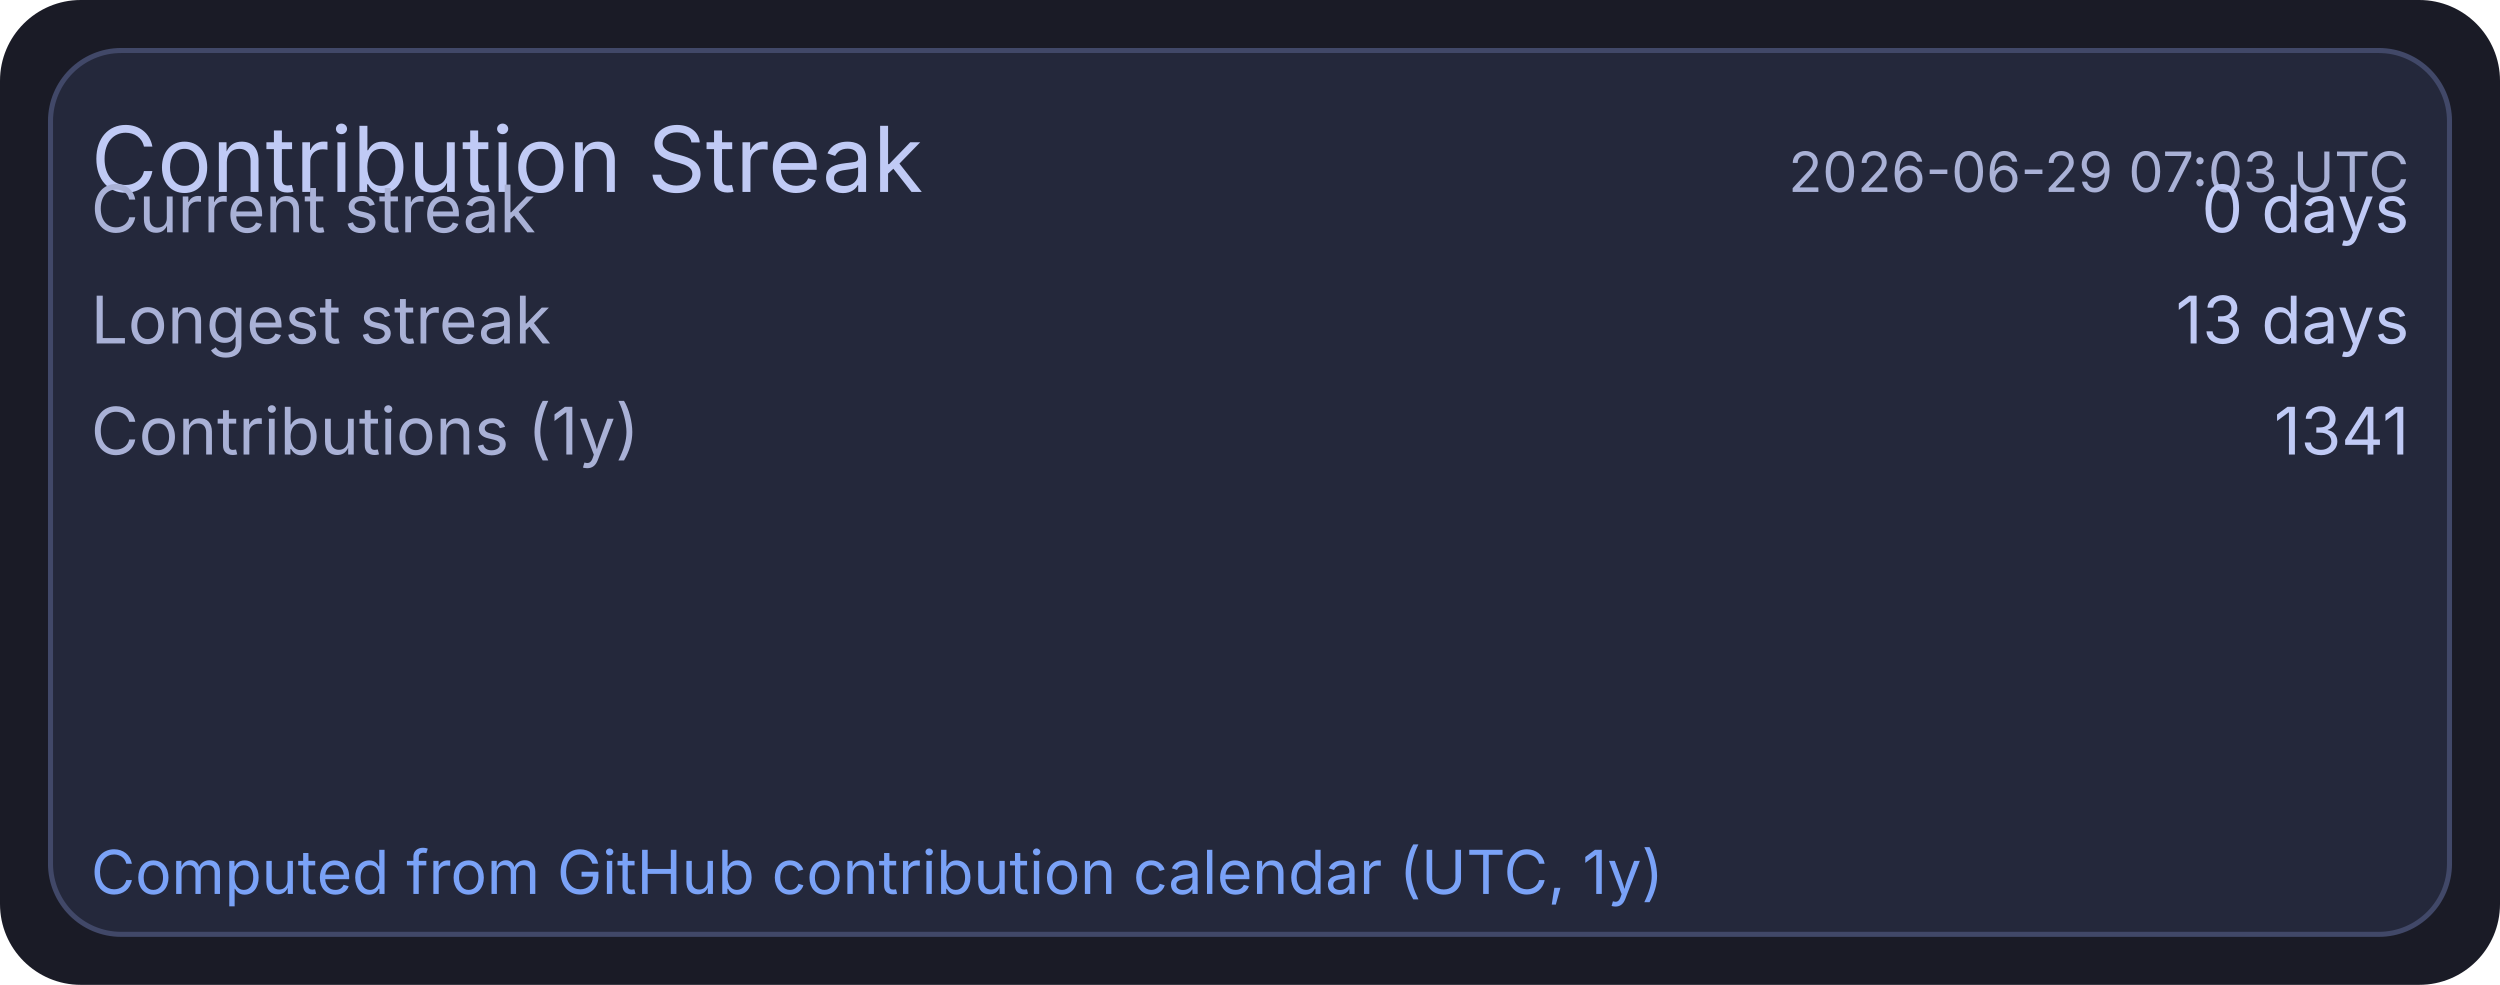
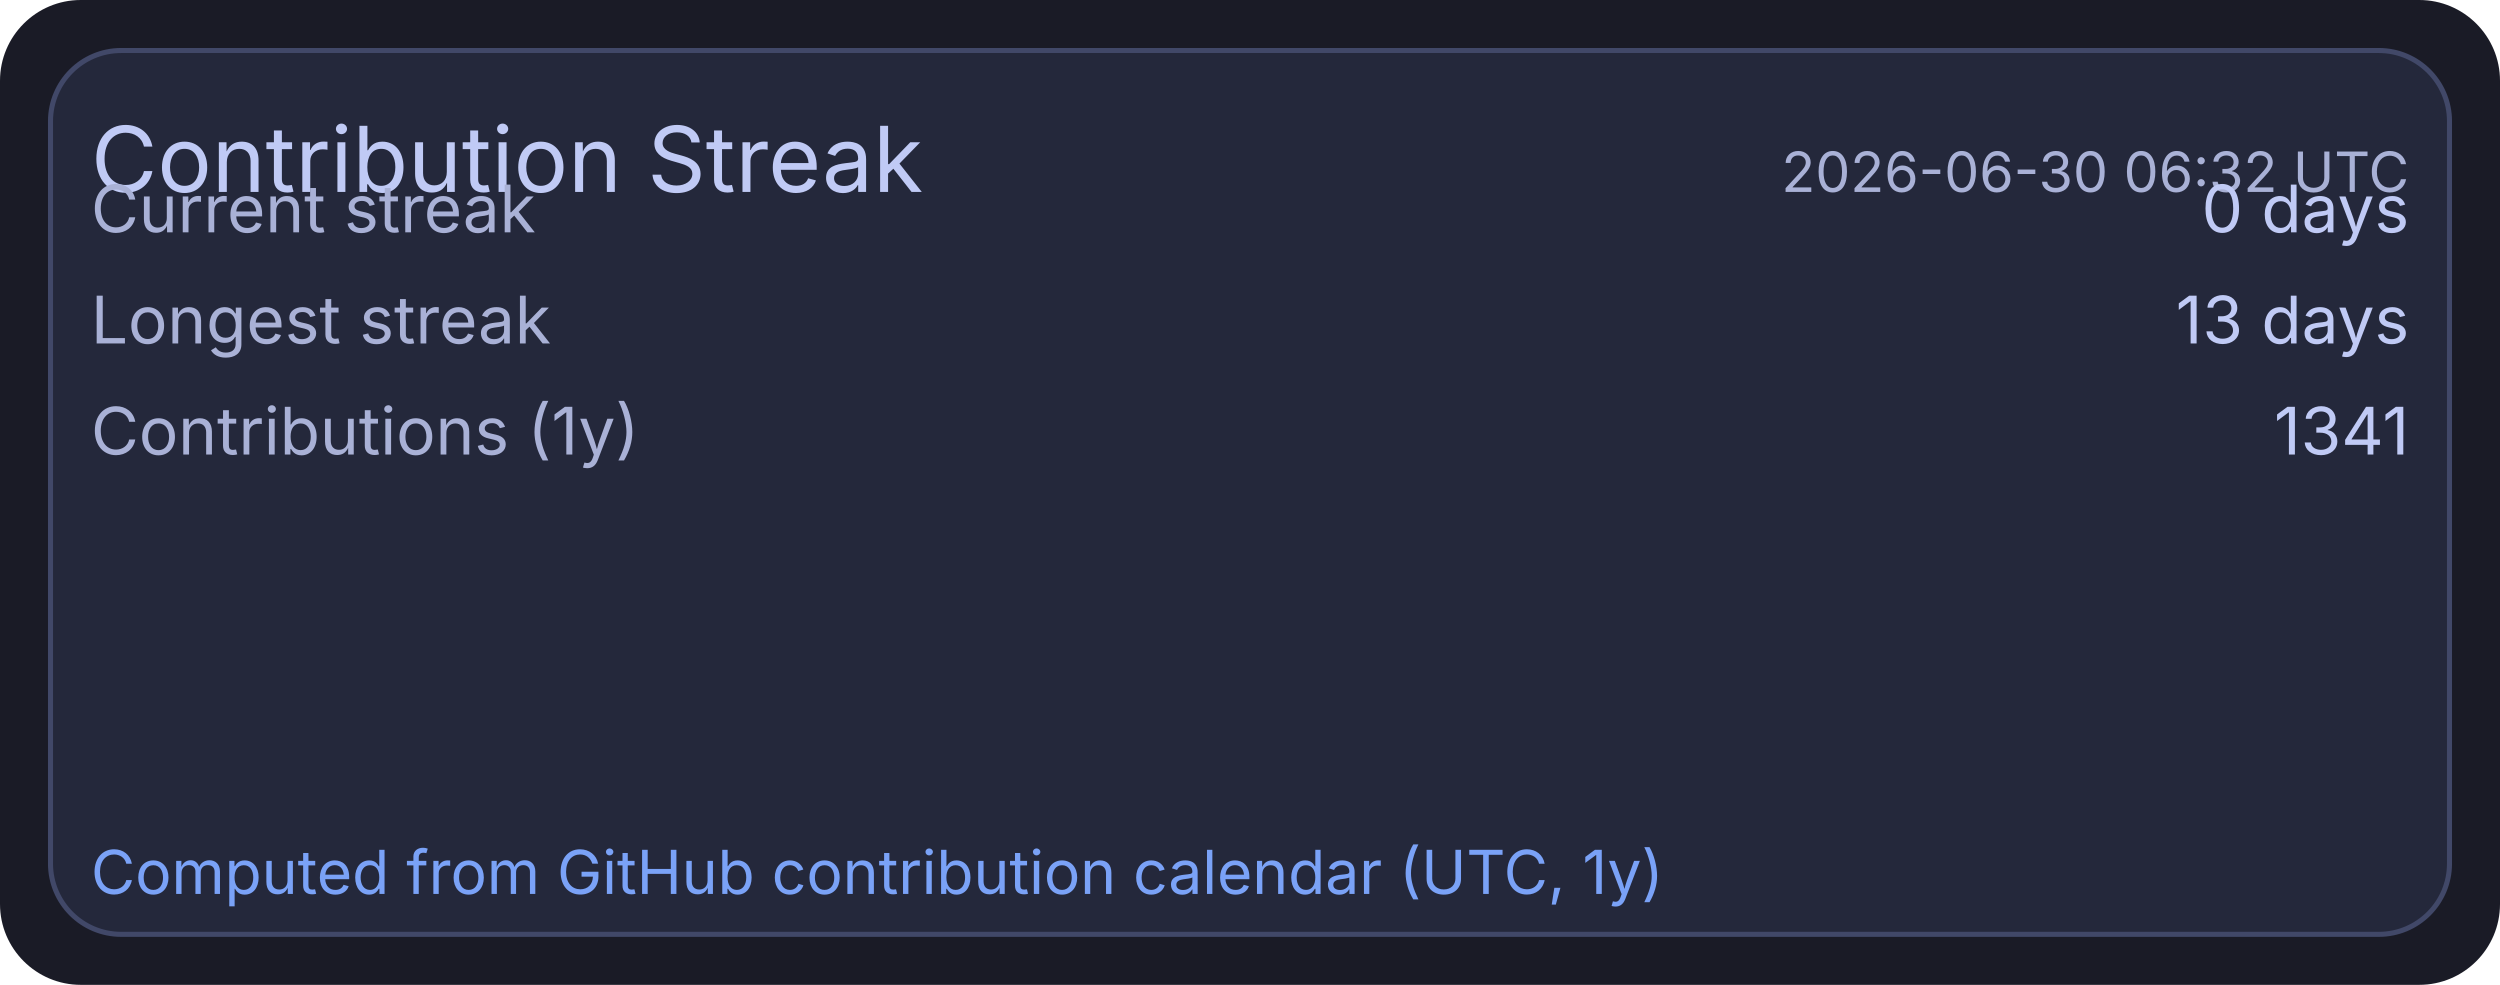
<svg xmlns="http://www.w3.org/2000/svg" width="495" height="195" viewBox="0 0 495 195">
  <rect x="0" y="0" width="495" height="195" rx="16" fill="#1a1b26" />
  <rect x="10" y="10" width="475" height="175" rx="14" fill="#24283b" stroke="#414868" stroke-width="1" />
  <text x="18" y="38" fill="#c0caf5" font-size="18" font-family="ui-sans-serif, system-ui, -apple-system, Segoe UI">Contribution Streak</text>
-   <text x="477" y="38" text-anchor="end" fill="#a9b1d6" font-size="11" font-family="ui-sans-serif, system-ui, -apple-system, Segoe UI">2026-06-29 07:03 UTC</text>
+   <text x="477" y="38" text-anchor="end" fill="#a9b1d6" font-size="11" font-family="ui-sans-serif, system-ui, -apple-system, Segoe UI">2026-06-30 06:32 UTC</text>
  <text x="18" y="46" fill="#a9b1d6" font-size="13" font-family="ui-sans-serif, system-ui, -apple-system, Segoe UI">Current streak</text>
  <text x="477" y="46" text-anchor="end" fill="#c0caf5" font-size="13" font-family="ui-sans-serif, system-ui, -apple-system, Segoe UI">0 days</text>
  <text x="18" y="68" fill="#a9b1d6" font-size="13" font-family="ui-sans-serif, system-ui, -apple-system, Segoe UI">Longest streak</text>
  <text x="477" y="68" text-anchor="end" fill="#c0caf5" font-size="13" font-family="ui-sans-serif, system-ui, -apple-system, Segoe UI">13 days</text>
  <text x="18" y="90" fill="#a9b1d6" font-size="13" font-family="ui-sans-serif, system-ui, -apple-system, Segoe UI">Contributions (1y)</text>
  <text x="477" y="90" text-anchor="end" fill="#c0caf5" font-size="13" font-family="ui-sans-serif, system-ui, -apple-system, Segoe UI">1341</text>
  <text x="18" y="177" fill="#7aa2f7" font-size="12" font-family="ui-sans-serif, system-ui, -apple-system, Segoe UI">Computed from GitHub contribution calendar (UTC, 1y)</text>
</svg>
